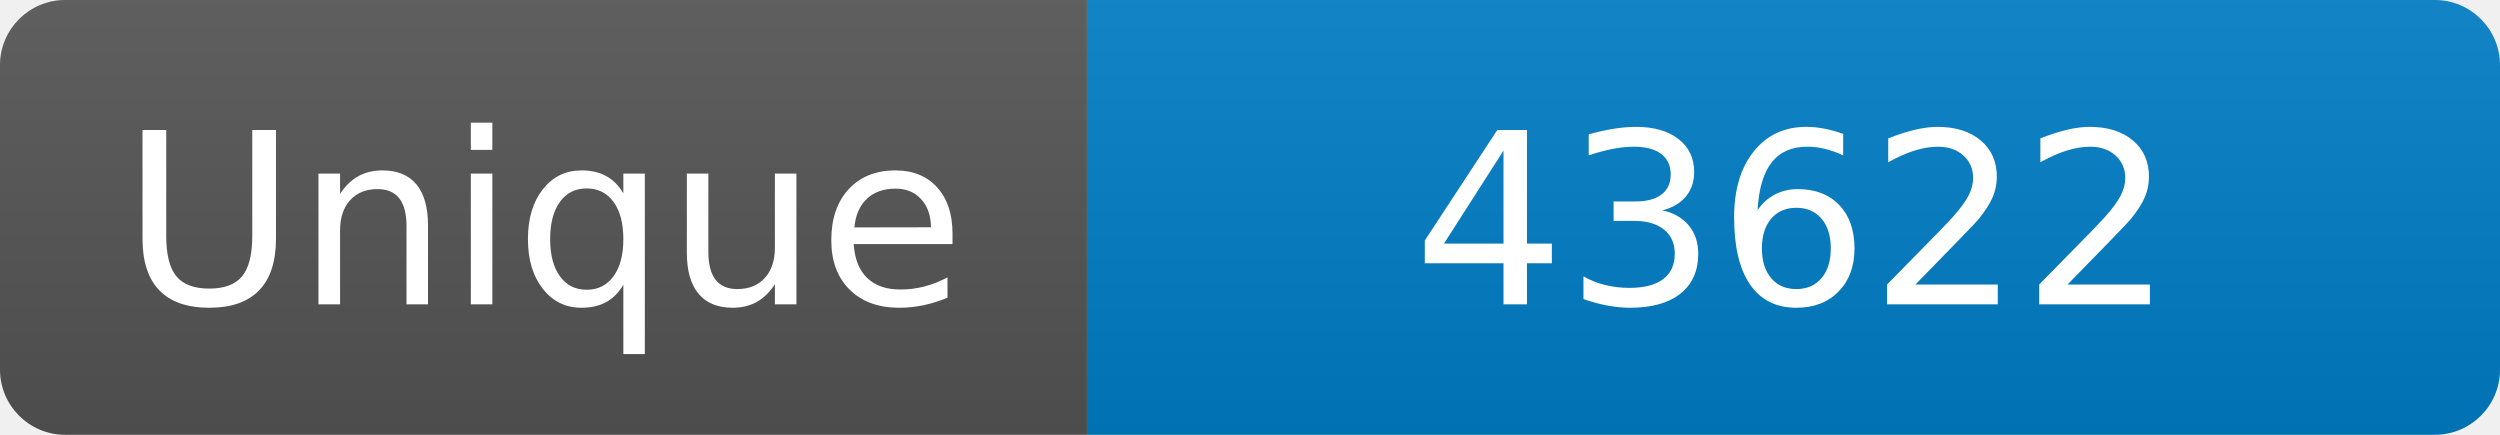
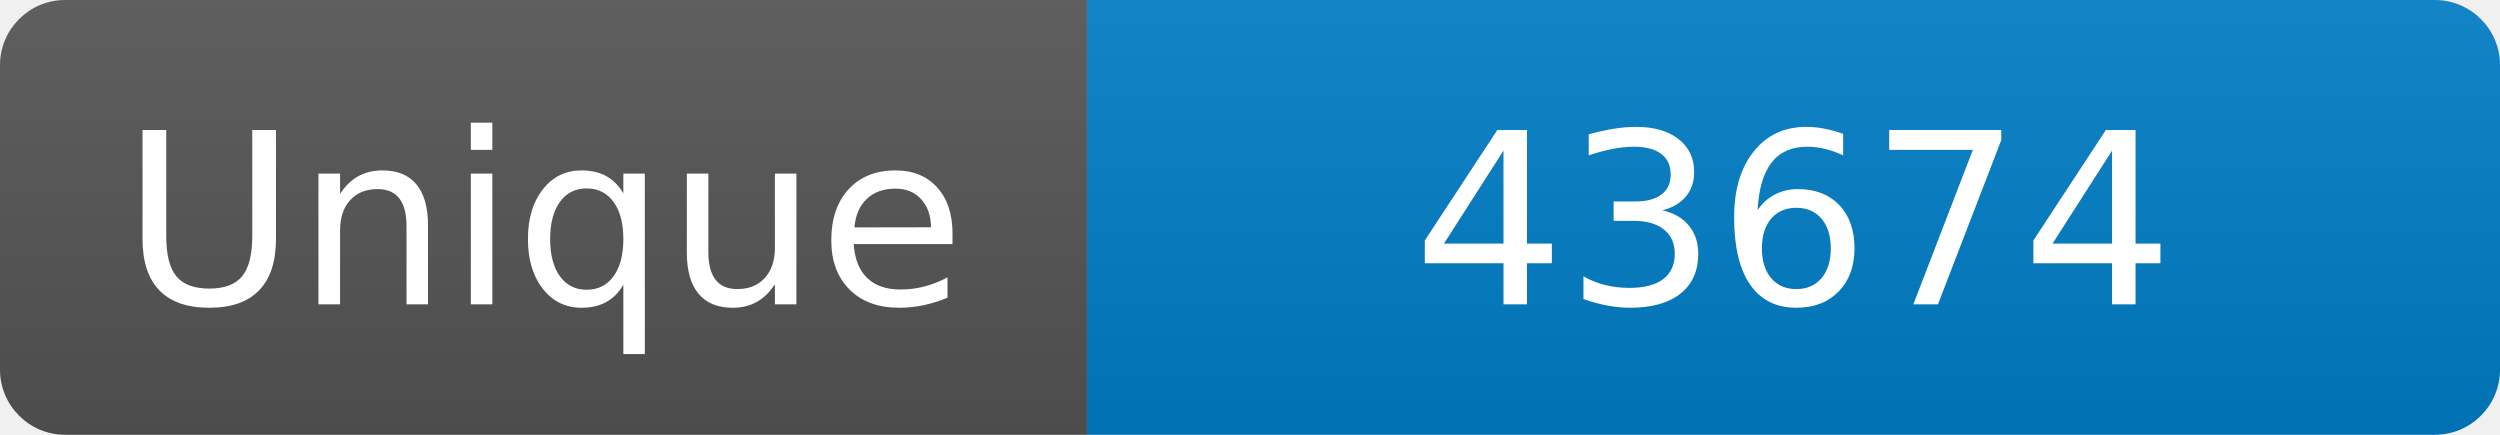
<svg xmlns="http://www.w3.org/2000/svg" width="115" height="20" role="img" aria-label="Maintained?: yes">
  <linearGradient id="s" x2="0" y2="100%">
    <stop offset="0" stop-color="#bbb" stop-opacity=".1" />
    <stop offset="1" stop-opacity=".1" />
  </linearGradient>
  <clipPath id="r">
    <rect width="115" height="20" rx="3" fill="#fff" />
  </clipPath>
  <g clip-path="url(#r)">
    <rect width="50" height="20" fill="#555" />
    <rect x="50" width="160" height="20" fill="#007ec6" />
    <rect width="115" height="20" fill="url(#s)" />
  </g>
  <g fill="#fff" text-anchor="middle" font-family="Verdana,Geneva,DejaVu Sans,sans-serif" font-size="110">
    <text x="250" y="140" transform="scale(.1)" fill="#fff">Unique</text>
-     <text x="825" y="140" transform="scale(.1)" fill="#fff">43622</text>
+     <text x="825" y="140" transform="scale(.1)" fill="#fff">43674</text>
  </g>
</svg>
